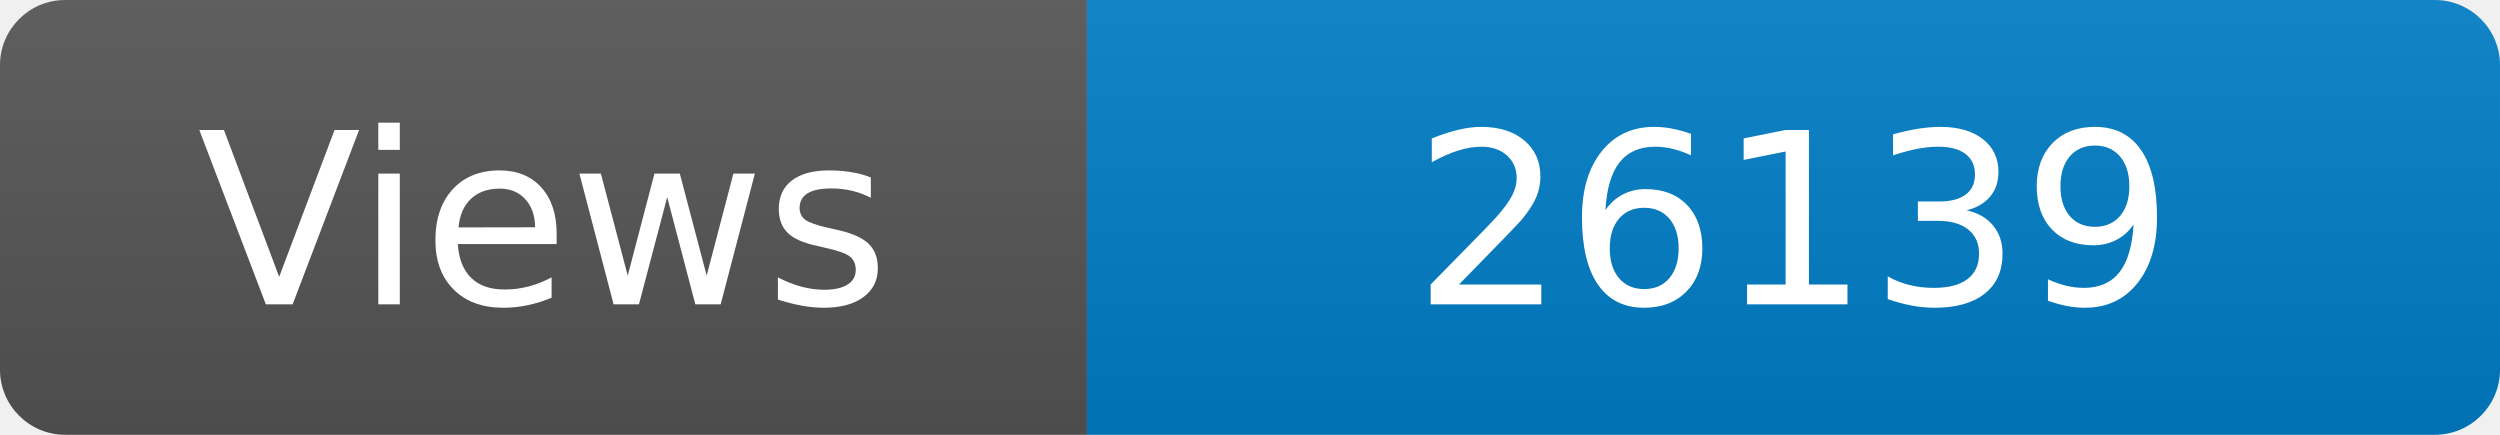
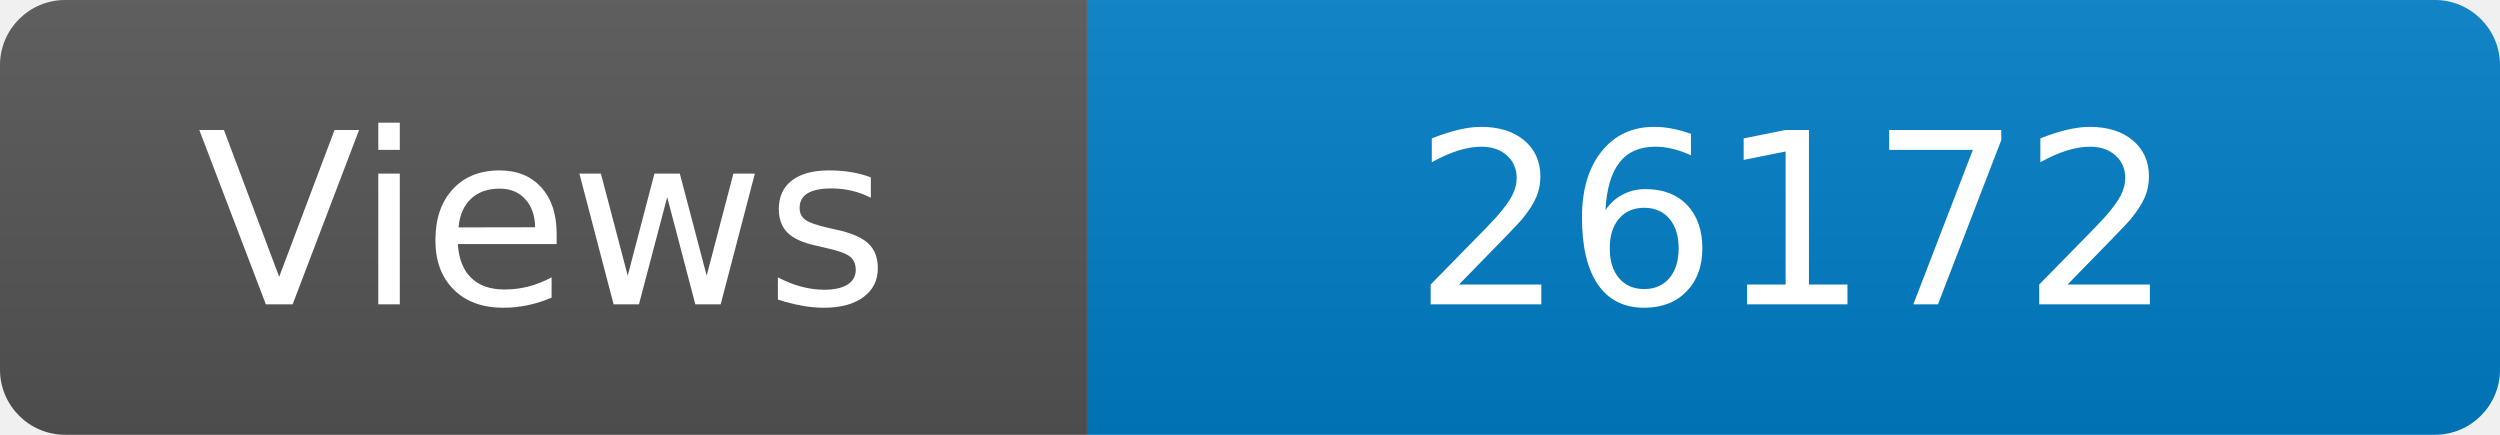
<svg xmlns="http://www.w3.org/2000/svg" width="115" height="20" role="img" aria-label="Maintained?: yes">
  <linearGradient id="s" x2="0" y2="100%">
    <stop offset="0" stop-color="#bbb" stop-opacity=".1" />
    <stop offset="1" stop-opacity=".1" />
  </linearGradient>
  <clipPath id="r">
    <rect width="115" height="20" rx="3" fill="#fff" />
  </clipPath>
  <g clip-path="url(#r)">
    <rect width="50" height="20" fill="#555" />
    <rect x="50" width="160" height="20" fill="#007ec6" />
    <rect width="115" height="20" fill="url(#s)" />
  </g>
  <g fill="#fff" text-anchor="middle" font-family="Verdana,Geneva,DejaVu Sans,sans-serif" font-size="110">
    <text x="250" y="140" transform="scale(.1)" fill="#fff">Views</text>
-     <text x="825" y="140" transform="scale(.1)" fill="#fff">26139</text>
+     <text x="825" y="140" transform="scale(.1)" fill="#fff">26172</text>
  </g>
</svg>
